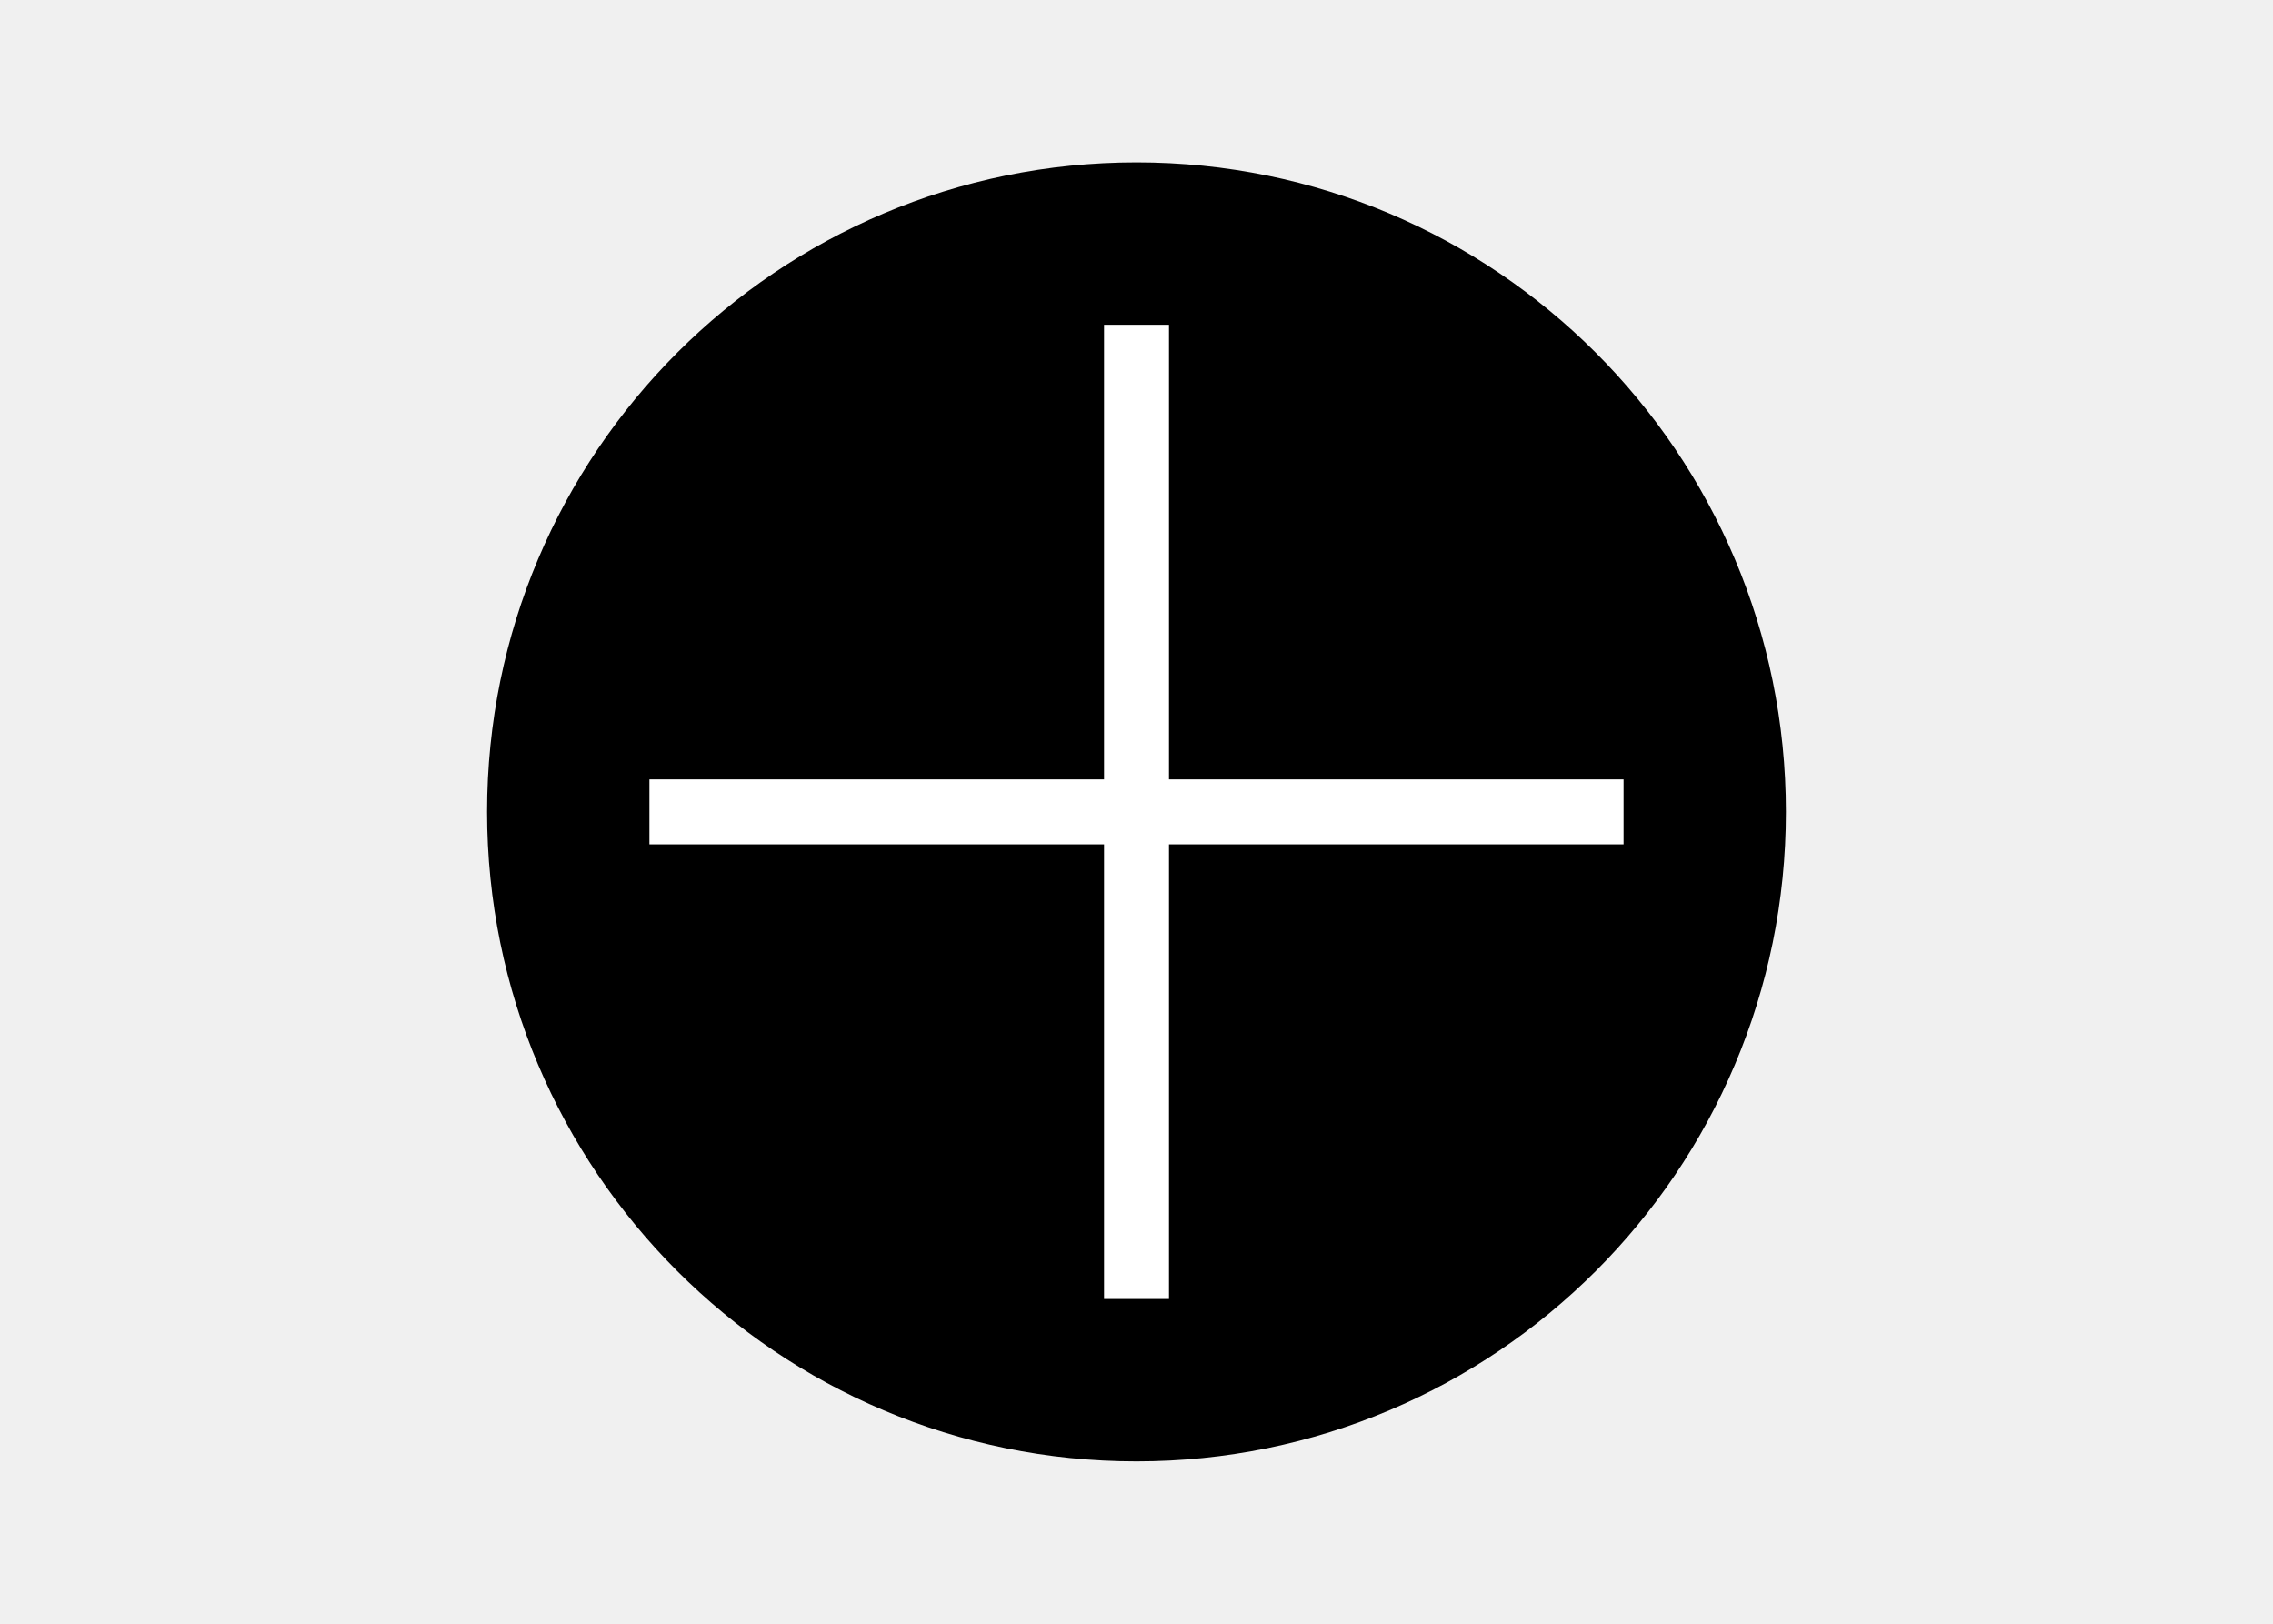
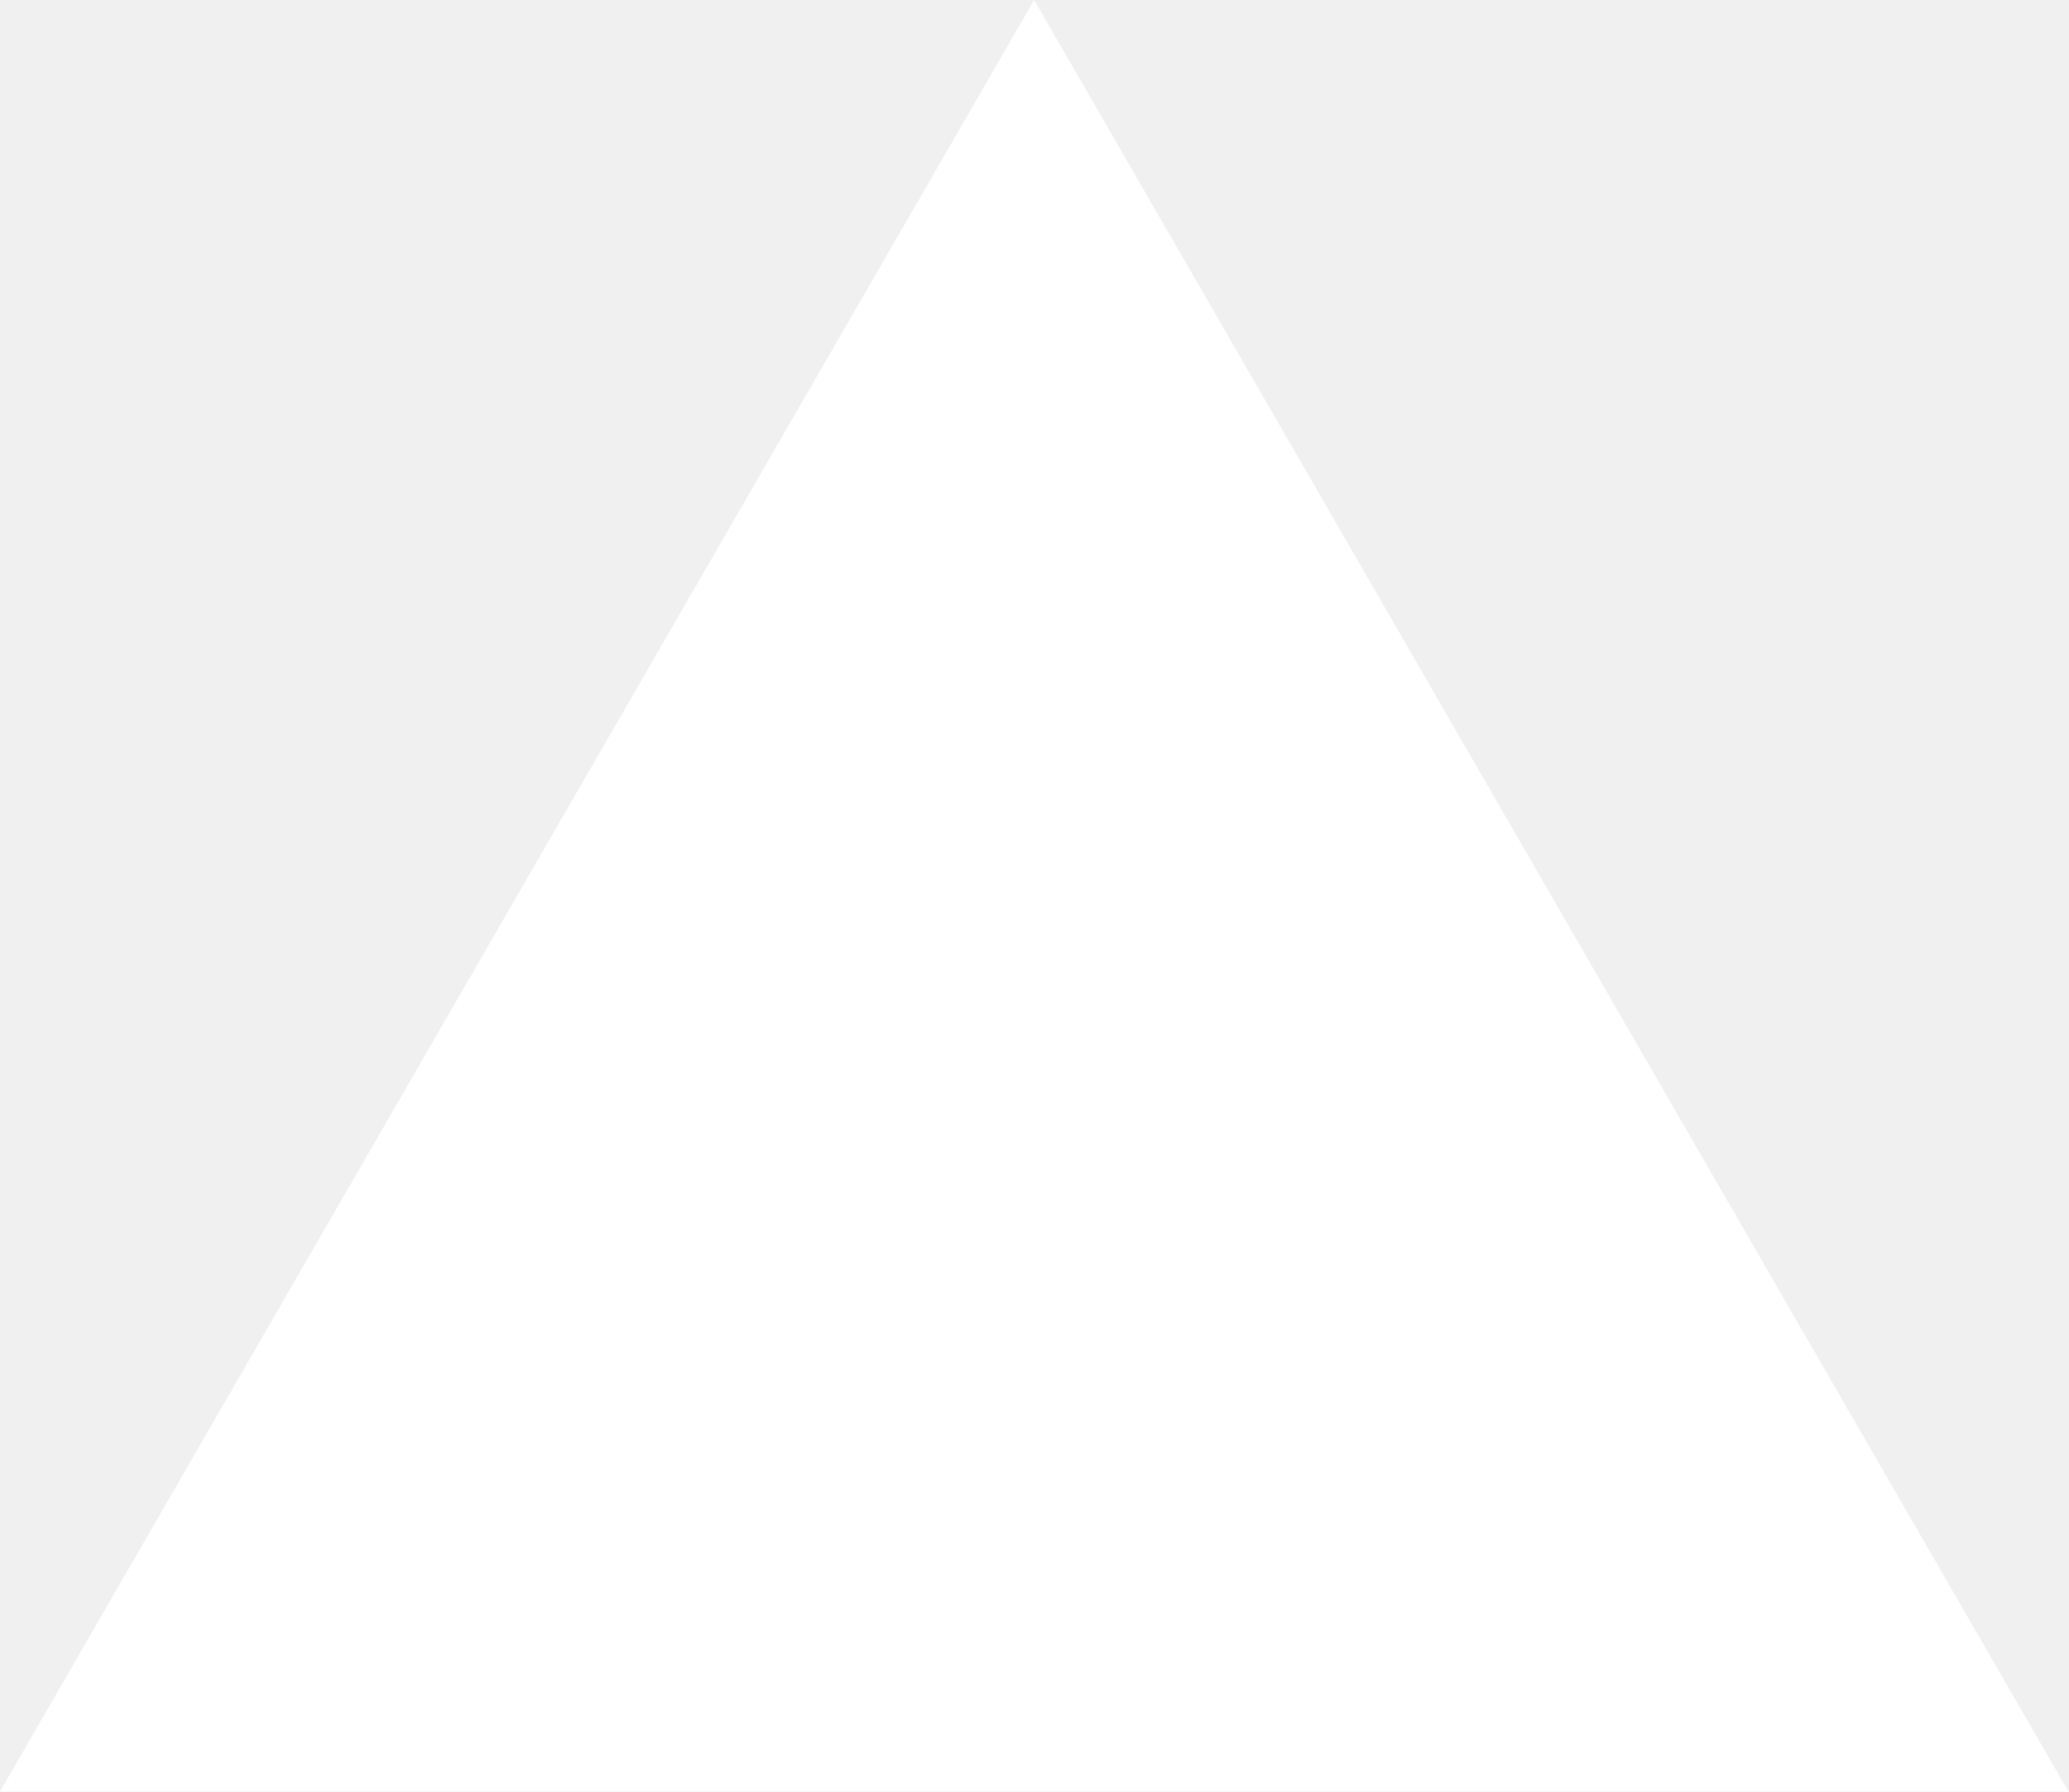
- <svg xmlns="http://www.w3.org/2000/svg" viewBox="0 0 70 50">
-   <circle cx="35" cy="25" r="20" fill="#000" />
-   <path d="M35 10v30M20 25h30" stroke="#fff" stroke-width="2" />
+ <svg xmlns="http://www.w3.org/2000/svg" fill="none" viewBox="0 0 1155 1000">
+   <path d="m577.3 0 577.4 1000H0z" fill="#fff" />
</svg>
